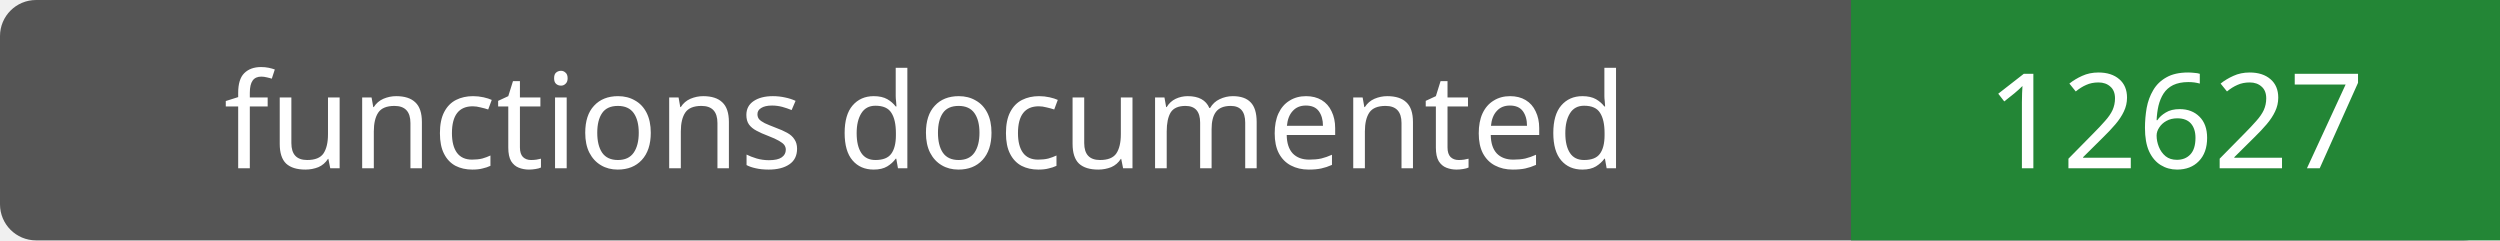
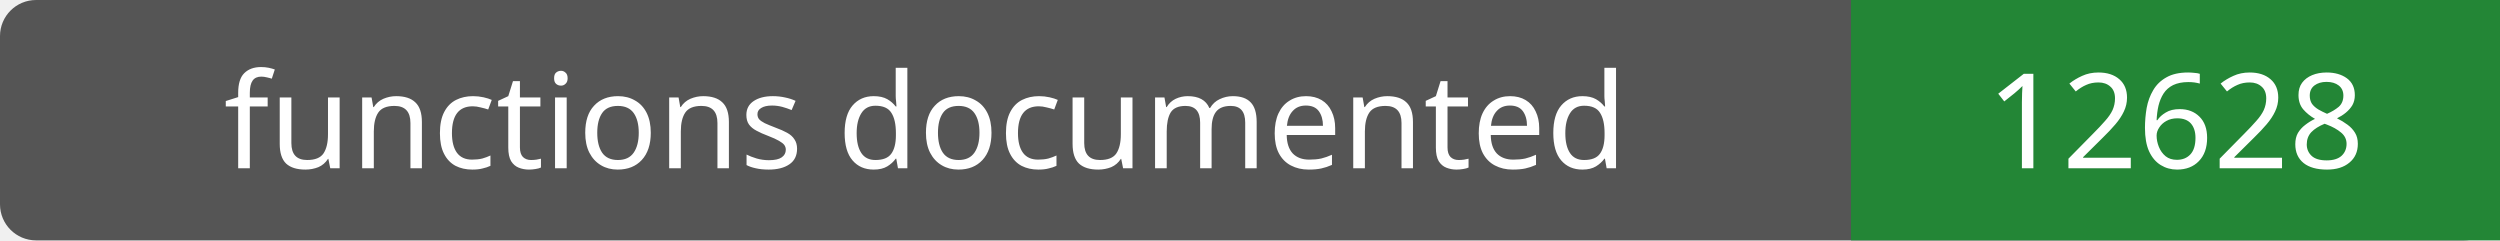
- <svg xmlns="http://www.w3.org/2000/svg" width="208" height="20" role="img" aria-label="functions documented: 12627">
+ <svg xmlns="http://www.w3.org/2000/svg" width="208" height="20" role="img" aria-label="functions documented: 12628">
  <rect width="208" height="20" rx="3" fill="#555" />
  <path fill="#238636" d="M154 0h54v20H154z" />
  <g fill="#fff" text-anchor="middle" font-family="Verdana,sans-serif" font-size="11">
    <text x="77.0" y="14">functions documented</text>
-     <text x="181.0" y="14">12627</text>
+     <text x="181.0" y="14">12628</text>
  </g>
</svg>
